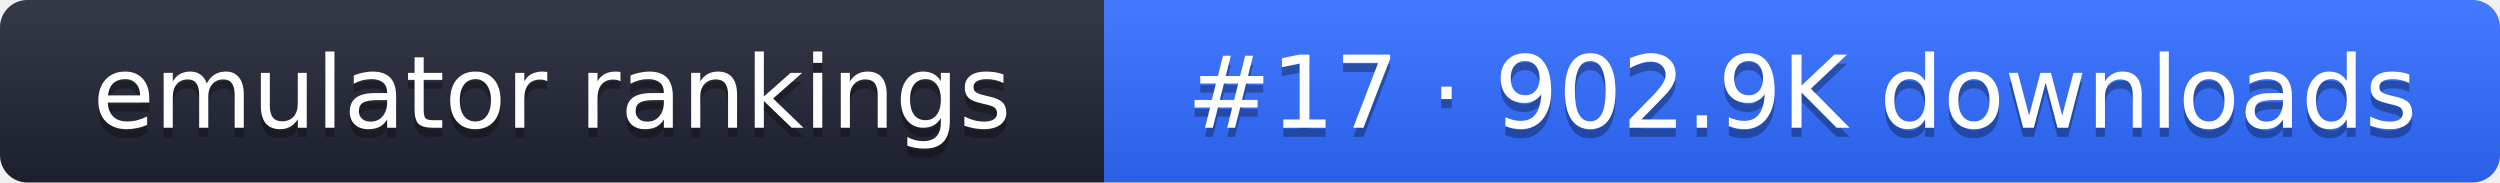
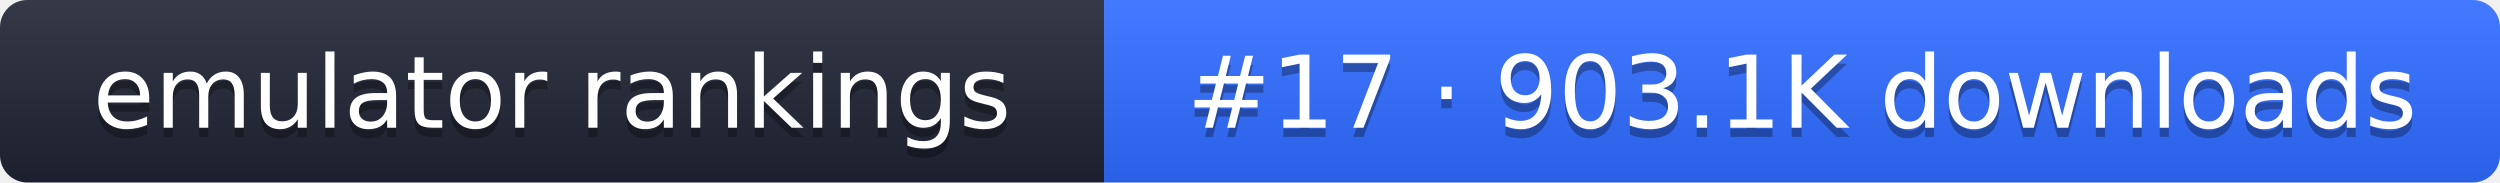
- <svg xmlns="http://www.w3.org/2000/svg" width="274" height="20" role="img" aria-label="emulator rankings: #17 · 902.9K downloads">
+ <svg xmlns="http://www.w3.org/2000/svg" width="274" height="20" role="img" aria-label="emulator rankings: #17 · 903.1K downloads">
  <linearGradient id="g" x2="0" y2="100%">
    <stop offset="0" stop-color="#fff" stop-opacity=".1" />
    <stop offset="1" stop-opacity=".1" />
  </linearGradient>
  <clipPath id="r">
    <rect width="274" height="20" rx="3" fill="#fff" />
  </clipPath>
  <g clip-path="url(#r)">
    <rect width="121" height="20" fill="#1f2433" />
    <rect x="121" width="153" height="20" fill="#2f6bff" />
    <rect width="274" height="20" fill="url(#g)" />
  </g>
  <g fill="#fff" text-anchor="middle" font-family="Verdana,DejaVu Sans,sans-serif" font-size="11">
    <text x="60.5" y="15" fill="#010101" fill-opacity=".3">emulator rankings</text>
    <text x="60.5" y="14">emulator rankings</text>
-     <text x="197.5" y="15" fill="#010101" fill-opacity=".3">#17 · 902.9K downloads</text>
-     <text x="197.5" y="14">#17 · 902.9K downloads</text>
+     <text x="197.5" y="15" fill="#010101" fill-opacity=".3">#17 · 903.1K downloads</text>
+     <text x="197.5" y="14">#17 · 903.1K downloads</text>
  </g>
</svg>
